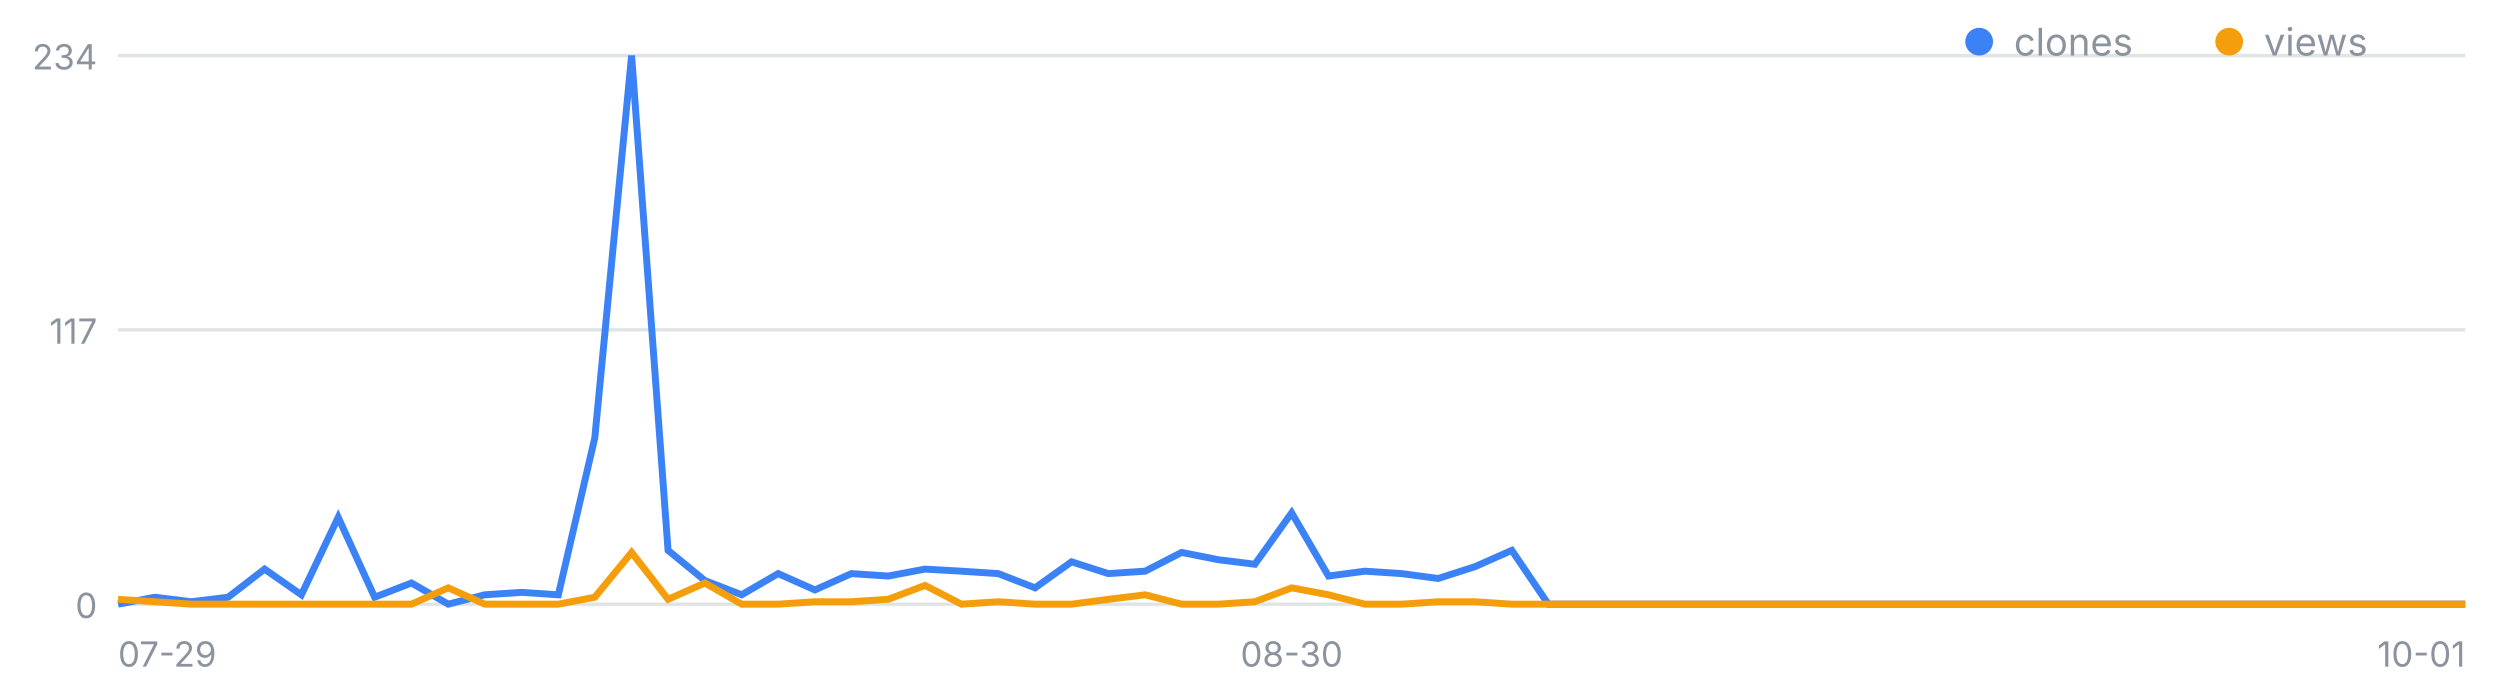
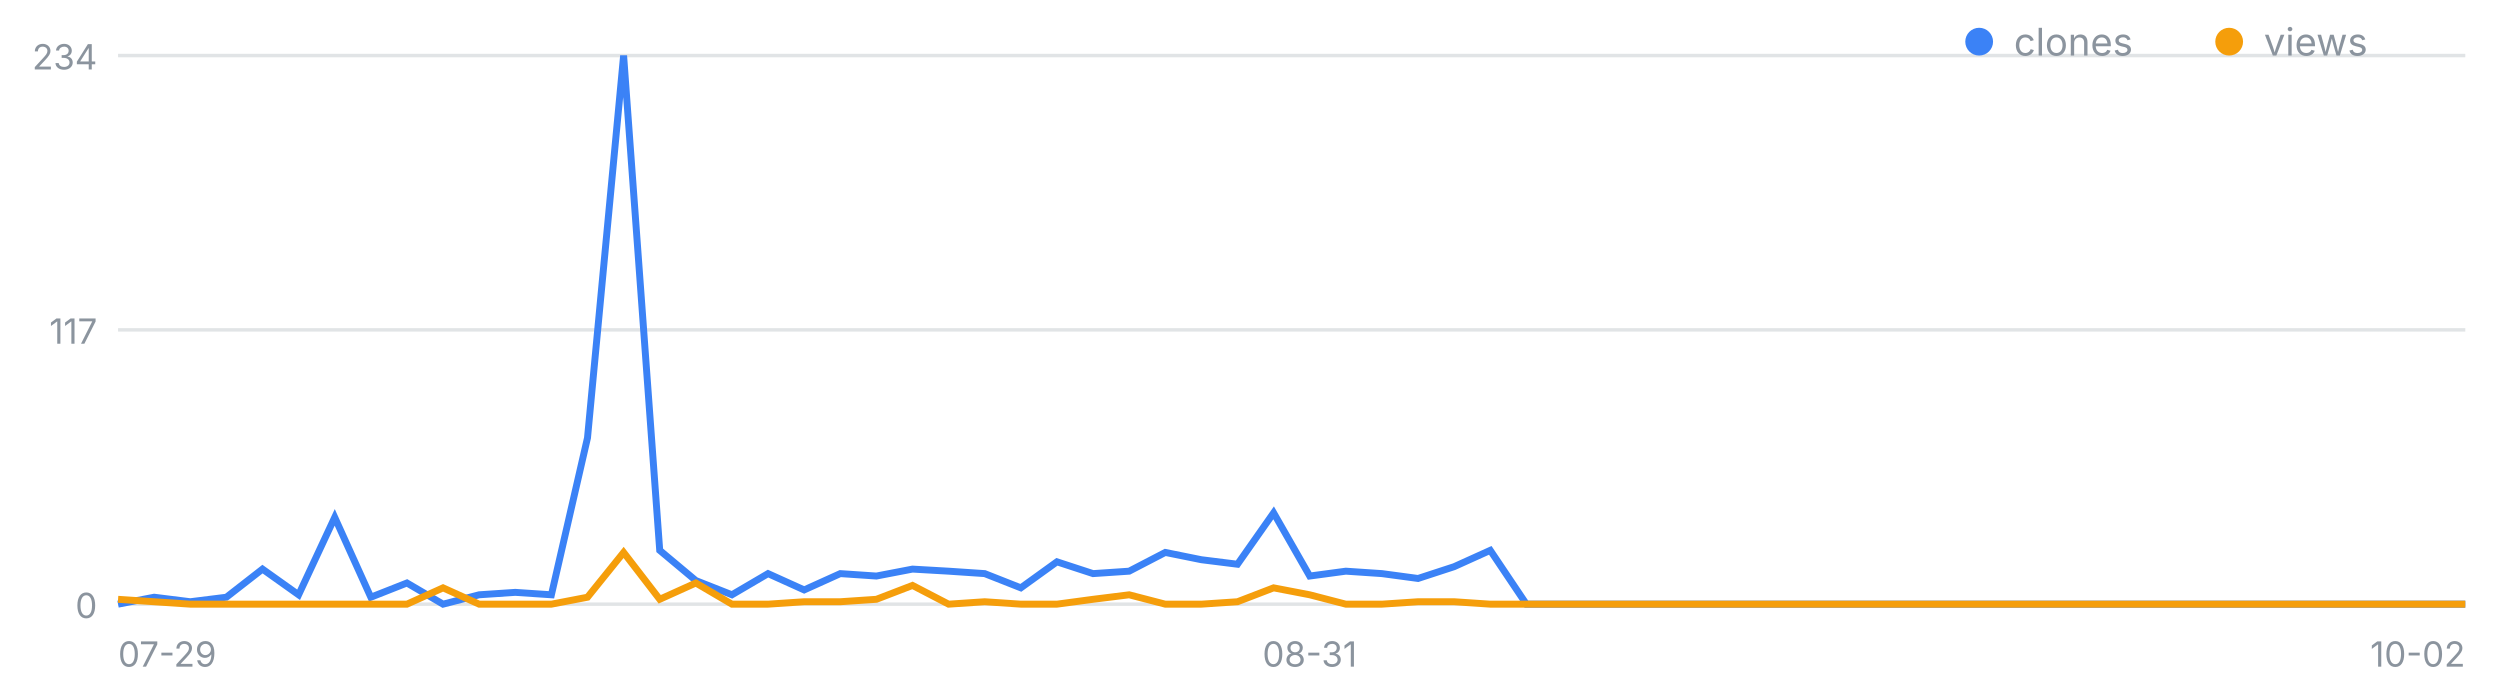
<svg xmlns="http://www.w3.org/2000/svg" width="720" height="200" viewBox="0 0 720 200" font-family="-apple-system,Segoe UI,sans-serif" role="img" aria-label="일별 클론·조회 추이">
  <line x1="34" y1="174.0" x2="710" y2="174.0" stroke="#8b949e" stroke-opacity=".25" />
  <text x="28" y="178.0" font-size="10" fill="#8b949e" text-anchor="end">0</text>
  <line x1="34" y1="95.0" x2="710" y2="95.0" stroke="#8b949e" stroke-opacity=".25" />
  <text x="28" y="99.0" font-size="10" fill="#8b949e" text-anchor="end">117</text>
  <line x1="34" y1="16.0" x2="710" y2="16.0" stroke="#8b949e" stroke-opacity=".25" />
  <text x="28" y="20.0" font-size="10" fill="#8b949e" text-anchor="end">234</text>
  <text x="34.0" y="192" font-size="10" fill="#8b949e" text-anchor="start">07-29</text>
-   <text x="372.0" y="192" font-size="10" fill="#8b949e" text-anchor="middle">08-30</text>
-   <text x="710.0" y="192" font-size="10" fill="#8b949e" text-anchor="end">10-01</text>
-   <polyline fill="none" stroke="#3b82f6" stroke-width="2" points="34.0,174.0 44.6,172.0 55.1,173.3 65.7,172.0 76.2,163.9 86.8,171.3 97.4,149.0 107.9,172.0 118.5,167.9 129.1,174.0 139.6,171.3 150.2,170.6 160.8,171.3 171.3,126.1 181.9,16.0 192.4,158.5 203.0,167.2 213.6,171.3 224.1,165.2 234.7,169.9 245.2,165.2 255.8,165.9 266.4,163.9 276.9,164.5 287.5,165.2 298.1,169.3 308.6,161.8 319.2,165.2 329.8,164.5 340.3,159.1 350.9,161.2 361.4,162.5 372.0,147.7 382.6,165.9 393.1,164.5 403.7,165.2 414.2,166.6 424.8,163.2 435.4,158.5 445.9,174.0 456.5,174.0 467.1,174.0 477.6,174.0 488.2,174.0 498.8,174.0 509.3,174.0 519.9,174.0 530.4,174.0 541.0,174.0 551.6,174.0 562.1,174.0 572.7,174.0 583.2,174.0 593.8,174.0 604.4,174.0 614.9,174.0 625.5,174.0 636.1,174.0 646.6,174.0 657.2,174.0 667.8,174.0 678.3,174.0 688.9,174.0 699.4,174.0 710.0,174.0" />
-   <polyline fill="none" stroke="#f59e0b" stroke-width="2" points="34.0,172.6 44.6,173.3 55.1,174.0 65.7,174.0 76.2,174.0 86.8,174.0 97.4,174.0 107.9,174.0 118.5,174.0 129.1,169.3 139.6,174.0 150.2,174.0 160.8,174.0 171.3,172.0 181.9,159.1 192.4,172.6 203.0,167.9 213.6,174.0 224.1,174.0 234.7,173.3 245.2,173.3 255.8,172.6 266.4,168.6 276.9,174.0 287.5,173.3 298.1,174.0 308.6,174.0 319.2,172.6 329.8,171.3 340.3,174.0 350.9,174.0 361.4,173.3 372.0,169.3 382.6,171.3 393.1,174.0 403.7,174.0 414.2,173.3 424.8,173.3 435.4,174.0 445.9,174.0 456.5,174.0 467.1,174.0 477.6,174.0 488.2,174.0 498.8,174.0 509.3,174.0 519.9,174.0 530.4,174.0 541.0,174.0 551.6,174.0 562.1,174.0 572.7,174.0 583.2,174.0 593.8,174.0 604.4,174.0 614.9,174.0 625.5,174.0 636.1,174.0 646.6,174.0 657.2,174.0 667.8,174.0 678.3,174.0 688.9,174.0 699.4,174.0 710.0,174.0" />
+   <text x="377.2" y="192" font-size="10" fill="#8b949e" text-anchor="middle">08-31</text>
+   <text x="710.0" y="192" font-size="10" fill="#8b949e" text-anchor="end">10-02</text>
+   <polyline fill="none" stroke="#3b82f6" stroke-width="2" points="34.0,174.0 44.4,172.0 54.8,173.3 65.2,172.0 75.6,163.9 86.0,171.3 96.4,149.0 106.8,172.0 117.2,167.9 127.6,174.0 138.0,171.3 148.4,170.6 158.8,171.3 169.2,126.1 179.6,16.0 190.0,158.5 200.4,167.2 210.8,171.3 221.2,165.2 231.6,169.9 242.0,165.2 252.4,165.9 262.8,163.9 273.2,164.5 283.6,165.2 294.0,169.3 304.4,161.8 314.8,165.2 325.2,164.5 335.6,159.1 346.0,161.2 356.4,162.5 366.8,147.7 377.2,165.9 387.6,164.5 398.0,165.2 408.4,166.6 418.8,163.2 429.2,158.5 439.6,174.0 450.0,174.0 460.4,174.0 470.8,174.0 481.2,174.0 491.6,174.0 502.0,174.0 512.4,174.0 522.8,174.0 533.2,174.0 543.6,174.0 554.0,174.0 564.4,174.0 574.8,174.0 585.2,174.0 595.6,174.0 606.0,174.0 616.4,174.0 626.8,174.0 637.2,174.0 647.6,174.0 658.0,174.0 668.4,174.0 678.8,174.0 689.2,174.0 699.6,174.0 710.0,174.0" />
+   <polyline fill="none" stroke="#f59e0b" stroke-width="2" points="34.0,172.6 44.4,173.3 54.8,174.0 65.2,174.0 75.6,174.0 86.0,174.0 96.4,174.0 106.8,174.0 117.2,174.0 127.6,169.3 138.0,174.0 148.4,174.0 158.8,174.0 169.2,172.0 179.6,159.1 190.0,172.6 200.4,167.9 210.8,174.0 221.2,174.0 231.6,173.3 242.0,173.3 252.4,172.6 262.8,168.6 273.2,174.0 283.6,173.3 294.0,174.0 304.4,174.0 314.8,172.6 325.2,171.3 335.6,174.0 346.0,174.0 356.4,173.3 366.8,169.3 377.2,171.3 387.6,174.0 398.0,174.0 408.4,173.3 418.8,173.3 429.2,174.0 439.6,174.0 450.0,174.0 460.4,174.0 470.8,174.0 481.2,174.0 491.6,174.0 502.0,174.0 512.4,174.0 522.8,174.0 533.2,174.0 543.6,174.0 554.0,174.0 564.4,174.0 574.8,174.0 585.2,174.0 595.6,174.0 606.0,174.0 616.4,174.0 626.8,174.0 637.2,174.0 647.6,174.0 658.0,174.0 668.4,174.0 678.8,174.0 689.2,174.0 699.6,174.0 710.0,174.0" />
  <circle cx="570" cy="12" r="4" fill="#3b82f6" />
  <text x="580" y="16" font-size="11" fill="#8b949e">clones</text>
  <circle cx="642" cy="12" r="4" fill="#f59e0b" />
  <text x="652" y="16" font-size="11" fill="#8b949e">views</text>
</svg>
